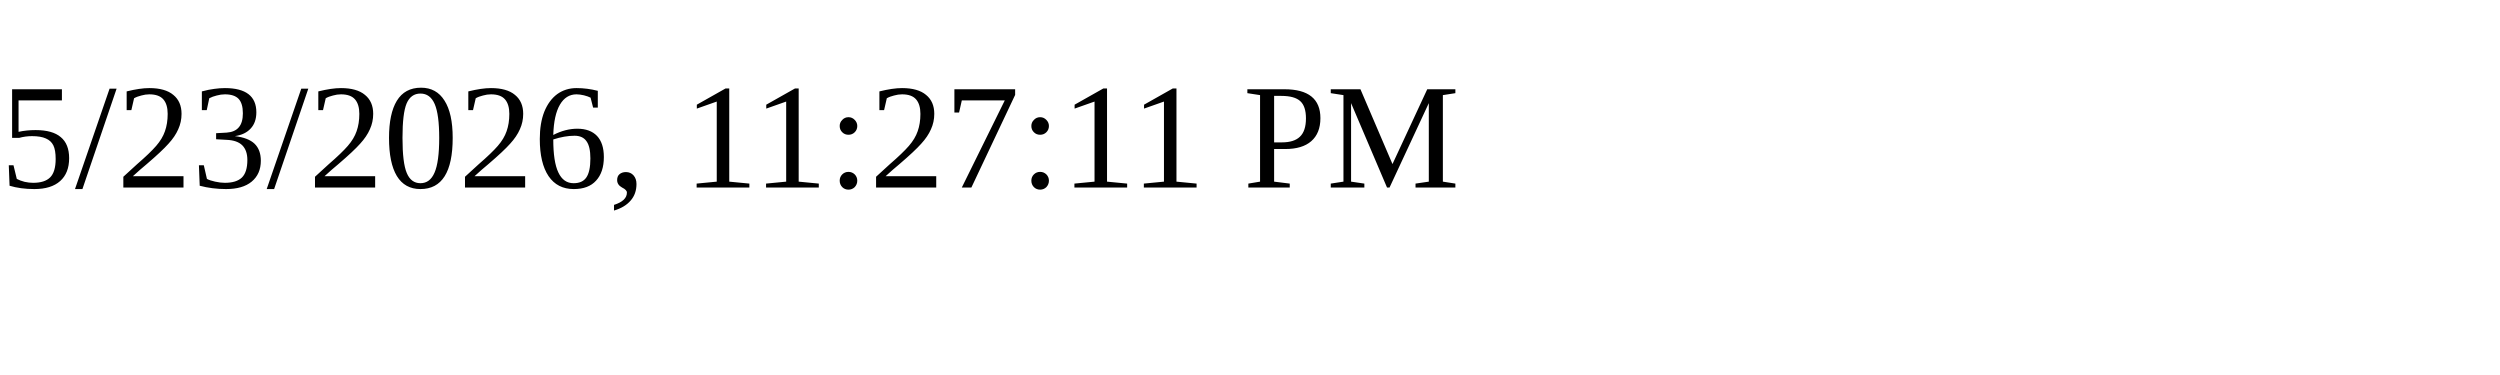
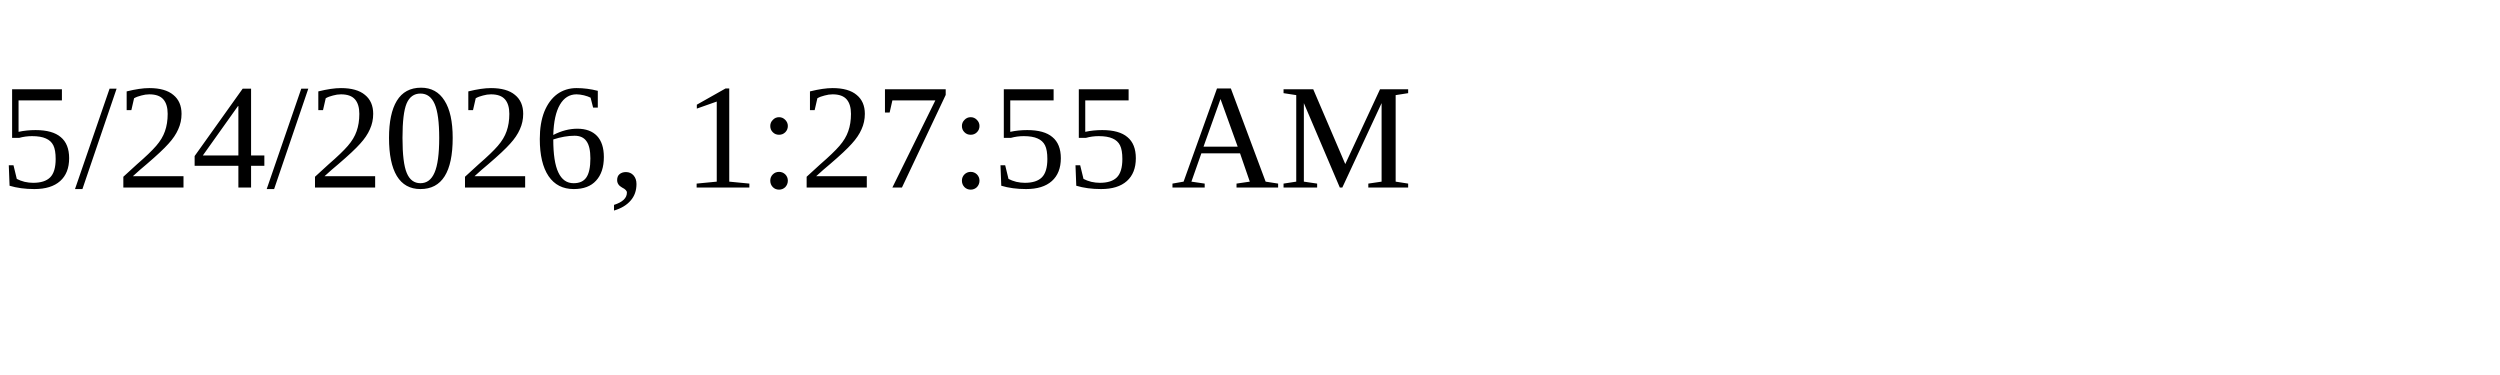
<svg xmlns="http://www.w3.org/2000/svg" height="30" width="200">
-   <text x="0" y="15">5/23/2026, 11:27:11 PM</text>
+   <text x="0" y="15">5/24/2026, 1:27:55 AM</text>
</svg>
